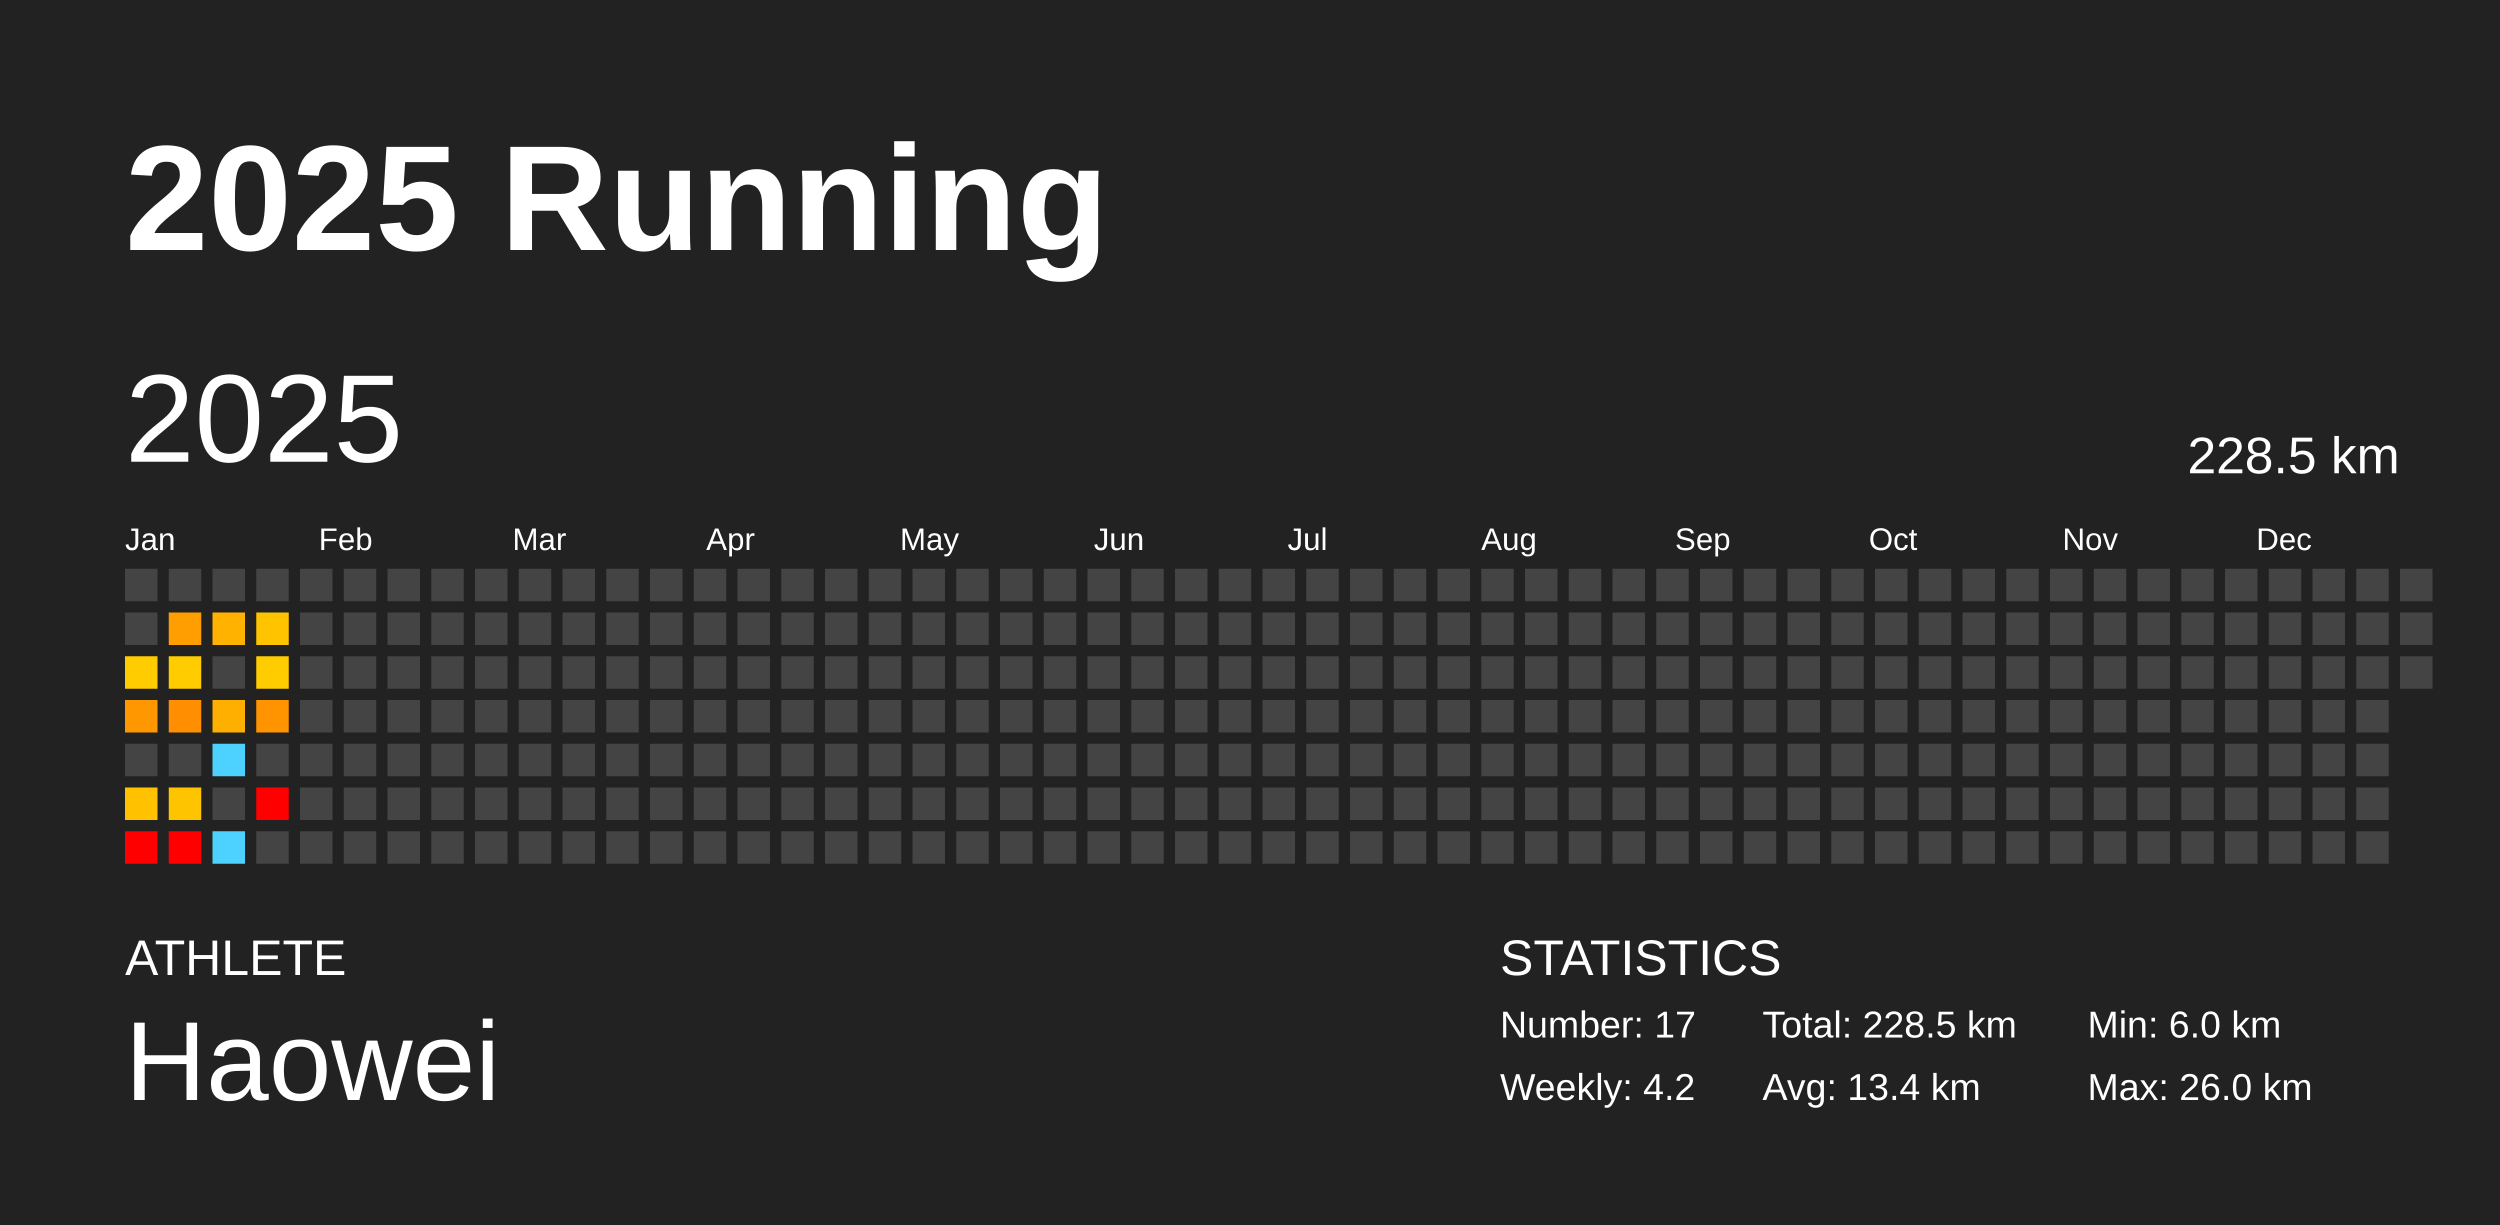
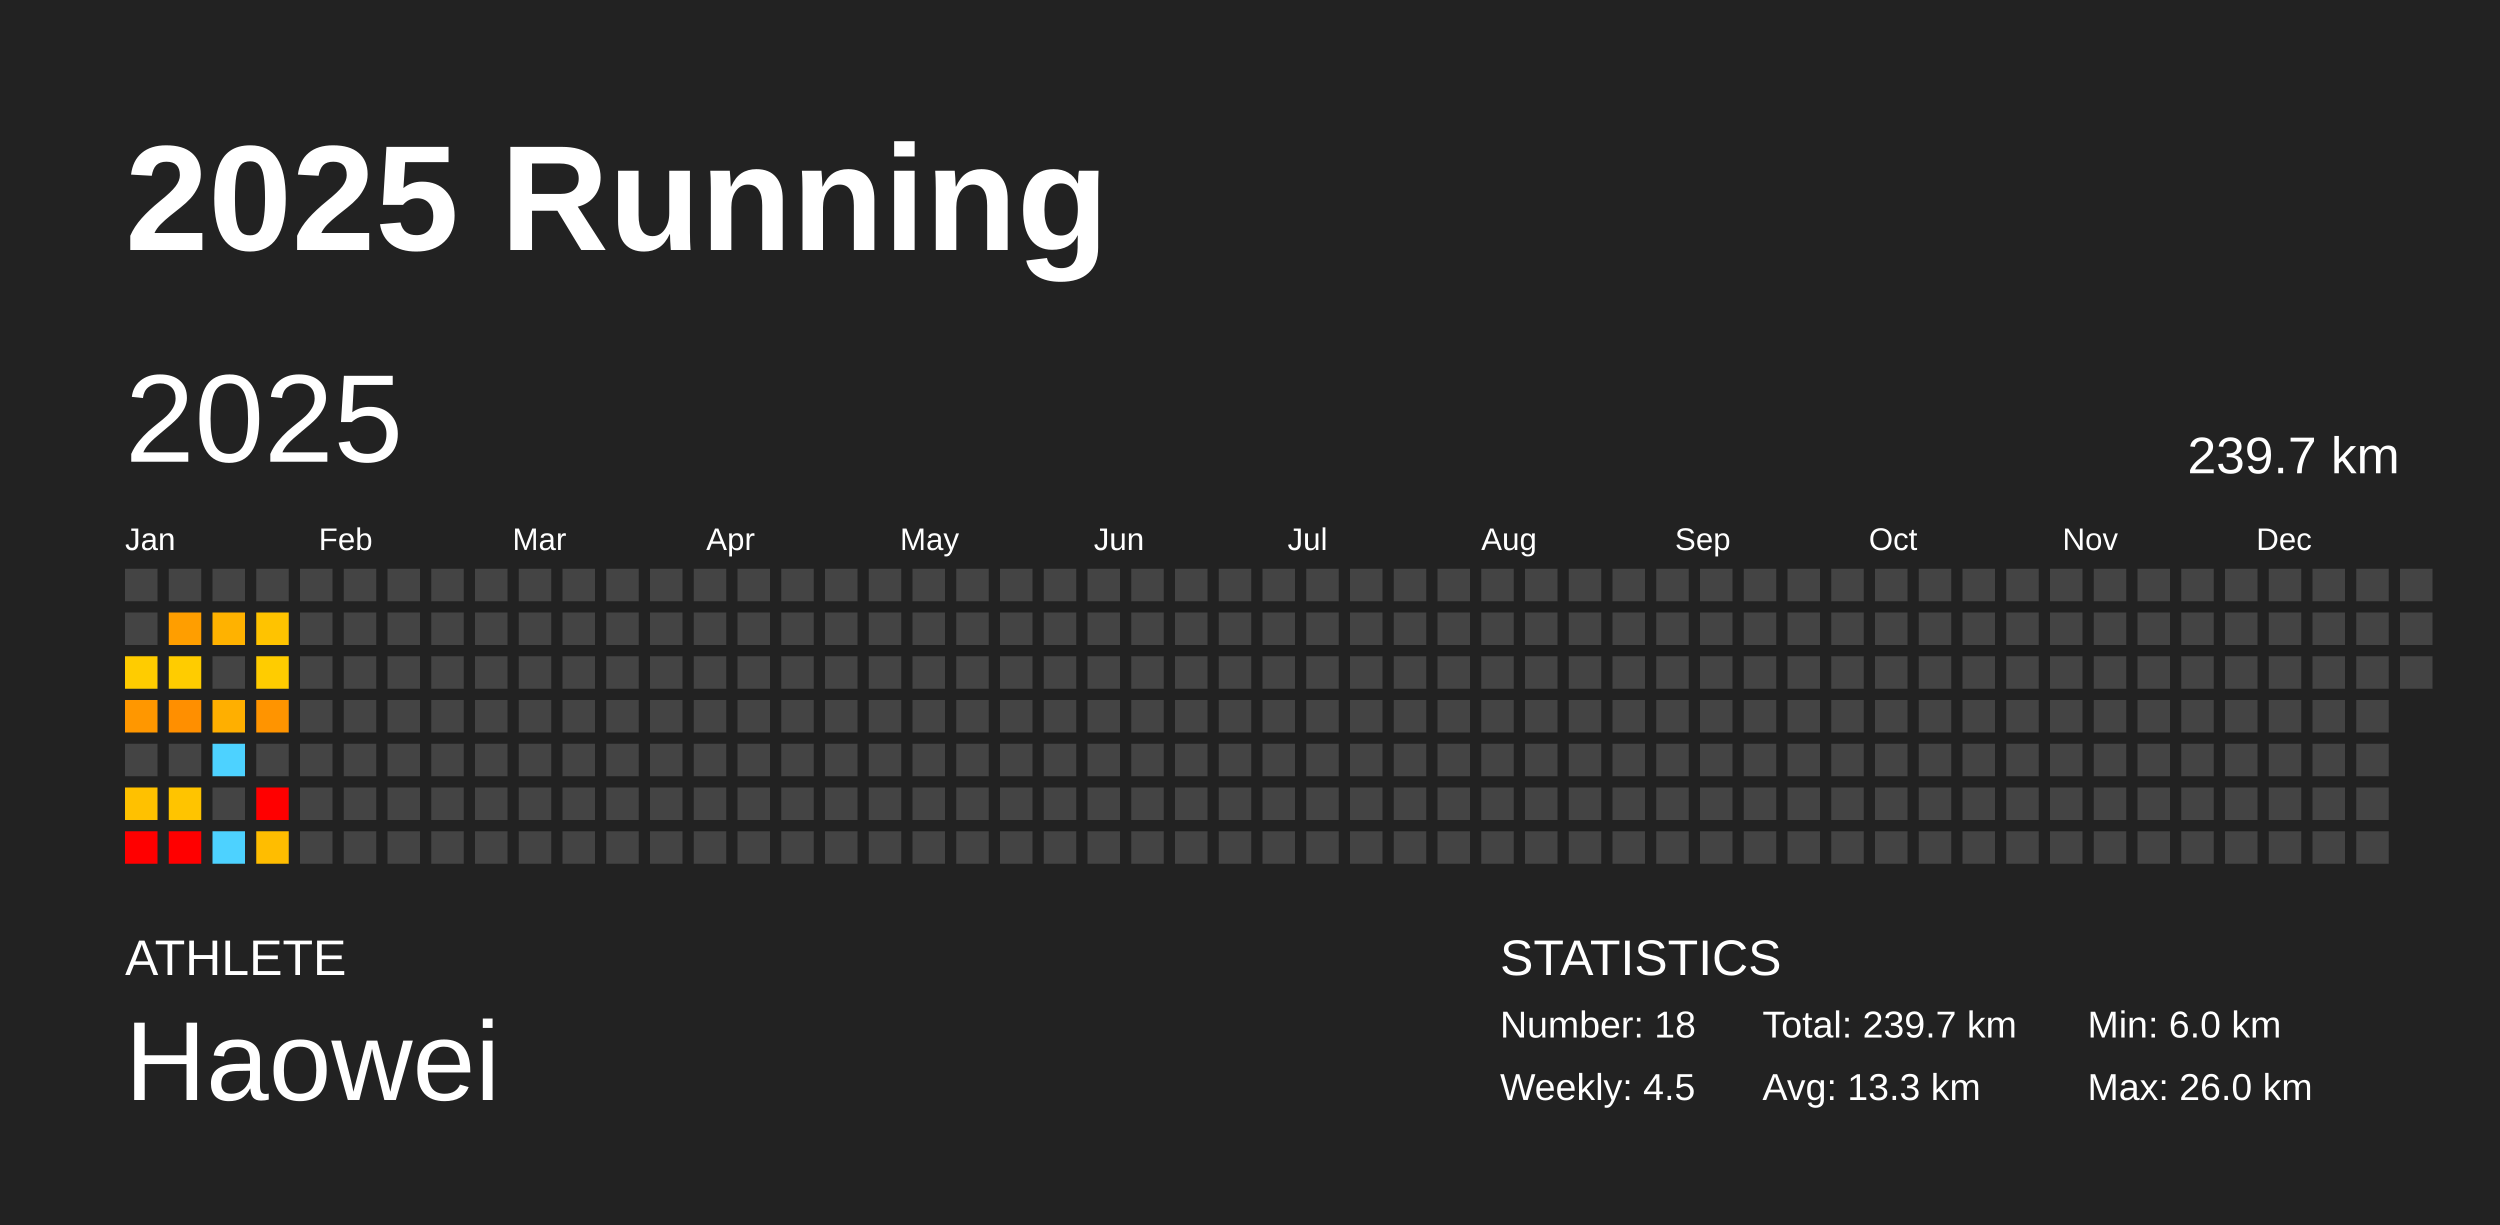
<svg xmlns="http://www.w3.org/2000/svg" baseProfile="full" height="98mm" version="1.1" viewBox="0,0,200,98" width="200mm">
  <defs />
  <rect fill="#222222" height="98" width="200" x="0" y="0" />
  <text fill="#FFFFFF" style="font-size:12px; font-family:Arial; font-weight:bold;" x="10" y="20">2025 Running</text>
  <text fill="#FFFFFF" style="font-size:4px; font-family:Arial" x="10" y="78">ATHLETE</text>
  <text fill="#FFFFFF" style="font-size:9px; font-family:Arial" x="10" y="88">Haowei</text>
  <text fill="#FFFFFF" style="font-size:4px; font-family:Arial" x="120" y="78">STATISTICS</text>
-   <text fill="#FFFFFF" style="font-size:3px; font-family:Arial" x="120" y="83">Number: 17</text>
-   <text fill="#FFFFFF" style="font-size:3px; font-family:Arial" x="120" y="88">Weekly: 4.2</text>
-   <text fill="#FFFFFF" style="font-size:3px; font-family:Arial" x="141" y="83">Total: 228.5 km</text>
-   <text fill="#FFFFFF" style="font-size:3px; font-family:Arial" x="141" y="88">Avg: 13.4 km</text>
+   <text fill="#FFFFFF" style="font-size:3px; font-family:Arial" x="120" y="83">Number: 18</text>
+   <text fill="#FFFFFF" style="font-size:3px; font-family:Arial" x="120" y="88">Weekly: 4.5</text>
+   <text fill="#FFFFFF" style="font-size:3px; font-family:Arial" x="141" y="83">Total: 239.7 km</text>
+   <text fill="#FFFFFF" style="font-size:3px; font-family:Arial" x="141" y="88">Avg: 13.3 km</text>
  <text fill="#FFFFFF" style="font-size:3px; font-family:Arial" x="167" y="83">Min: 6.0 km</text>
  <text fill="#FFFFFF" style="font-size:3px; font-family:Arial" x="167" y="88">Max: 26.0 km</text>
  <text dominant-baseline="hanging" fill="#FFFFFF" style="font-size:10.0px; font-family:Arial;" x="10" y="30">2025</text>
-   <text dominant-baseline="hanging" fill="#FFFFFF" style="font-size:4.125px; font-family:Arial;" x="175" y="35">228.5 km</text>
+   <text dominant-baseline="hanging" fill="#FFFFFF" style="font-size:4.125px; font-family:Arial;" x="175" y="35">239.7 km</text>
  <text fill="#FFFFFF" style="font-size:2.5px; font-family:Arial" x="10.0" y="44">Jan</text>
  <text fill="#FFFFFF" style="font-size:2.5px; font-family:Arial" x="25.5" y="44">Feb</text>
  <text fill="#FFFFFF" style="font-size:2.5px; font-family:Arial" x="41.0" y="44">Mar</text>
  <text fill="#FFFFFF" style="font-size:2.5px; font-family:Arial" x="56.5" y="44">Apr</text>
  <text fill="#FFFFFF" style="font-size:2.5px; font-family:Arial" x="72.0" y="44">May</text>
  <text fill="#FFFFFF" style="font-size:2.5px; font-family:Arial" x="87.5" y="44">Jun</text>
  <text fill="#FFFFFF" style="font-size:2.5px; font-family:Arial" x="103.0" y="44">Jul</text>
  <text fill="#FFFFFF" style="font-size:2.5px; font-family:Arial" x="118.5" y="44">Aug</text>
  <text fill="#FFFFFF" style="font-size:2.5px; font-family:Arial" x="134.0" y="44">Sep</text>
  <text fill="#FFFFFF" style="font-size:2.5px; font-family:Arial" x="149.5" y="44">Oct</text>
  <text fill="#FFFFFF" style="font-size:2.5px; font-family:Arial" x="165.0" y="44">Nov</text>
  <text fill="#FFFFFF" style="font-size:2.5px; font-family:Arial" x="180.5" y="44">Dec</text>
  <rect fill="#444444" height="2.6" width="2.6" x="10.0" y="45.5" />
  <rect fill="#444444" height="2.6" width="2.6" x="10.0" y="49.0" />
  <rect fill="#ffcc00" height="2.6" width="2.6" x="10.0" y="52.5" />
  <rect fill="#ff9700" height="2.6" width="2.6" x="10.0" y="56.0" />
  <rect fill="#444444" height="2.6" width="2.6" x="10.0" y="59.5" />
  <rect fill="#ffc100" height="2.6" width="2.6" x="10.0" y="63.0" />
  <rect fill="red" height="2.6" width="2.6" x="10.0" y="66.5" />
  <rect fill="#444444" height="2.6" width="2.6" x="13.5" y="45.5" />
  <rect fill="#ff9e00" height="2.6" width="2.6" x="13.5" y="49.0" />
  <rect fill="#ffcc00" height="2.6" width="2.6" x="13.5" y="52.5" />
  <rect fill="#ff8f00" height="2.6" width="2.6" x="13.5" y="56.0" />
  <rect fill="#444444" height="2.6" width="2.6" x="13.5" y="59.5" />
  <rect fill="#ffc400" height="2.6" width="2.6" x="13.5" y="63.0" />
  <rect fill="red" height="2.6" width="2.6" x="13.5" y="66.5" />
  <rect fill="#444444" height="2.6" width="2.6" x="17.0" y="45.5" />
  <rect fill="#ffb200" height="2.6" width="2.6" x="17.0" y="49.0" />
  <rect fill="#444444" height="2.6" width="2.6" x="17.0" y="52.5" />
  <rect fill="#ffaf00" height="2.6" width="2.6" x="17.0" y="56.0" />
  <rect fill="#4dd2ff" height="2.6" width="2.6" x="17.0" y="59.5" />
  <rect fill="#444444" height="2.6" width="2.6" x="17.0" y="63.0" />
  <rect fill="#4dd2ff" height="2.6" width="2.6" x="17.0" y="66.5" />
  <rect fill="#444444" height="2.6" width="2.6" x="20.5" y="45.5" />
  <rect fill="#ffc300" height="2.6" width="2.6" x="20.5" y="49.0" />
  <rect fill="#ffcc00" height="2.6" width="2.6" x="20.5" y="52.5" />
  <rect fill="#ff9400" height="2.6" width="2.6" x="20.5" y="56.0" />
  <rect fill="#444444" height="2.6" width="2.6" x="20.5" y="59.5" />
  <rect fill="red" height="2.6" width="2.6" x="20.5" y="63.0" />
-   <rect fill="#444444" height="2.6" width="2.6" x="20.5" y="66.5" />
+   <rect fill="#ffbd00" height="2.6" width="2.6" x="20.5" y="66.5" />
  <rect fill="#444444" height="2.6" width="2.6" x="24.0" y="45.5" />
  <rect fill="#444444" height="2.6" width="2.6" x="24.0" y="49.0" />
  <rect fill="#444444" height="2.6" width="2.6" x="24.0" y="52.5" />
  <rect fill="#444444" height="2.6" width="2.6" x="24.0" y="56.0" />
  <rect fill="#444444" height="2.6" width="2.6" x="24.0" y="59.5" />
  <rect fill="#444444" height="2.6" width="2.6" x="24.0" y="63.0" />
  <rect fill="#444444" height="2.6" width="2.6" x="24.0" y="66.5" />
  <rect fill="#444444" height="2.6" width="2.6" x="27.5" y="45.5" />
  <rect fill="#444444" height="2.6" width="2.6" x="27.5" y="49.0" />
  <rect fill="#444444" height="2.6" width="2.6" x="27.5" y="52.5" />
  <rect fill="#444444" height="2.6" width="2.6" x="27.5" y="56.0" />
  <rect fill="#444444" height="2.6" width="2.6" x="27.5" y="59.5" />
  <rect fill="#444444" height="2.6" width="2.6" x="27.5" y="63.0" />
  <rect fill="#444444" height="2.6" width="2.6" x="27.5" y="66.5" />
  <rect fill="#444444" height="2.6" width="2.6" x="31.0" y="45.5" />
  <rect fill="#444444" height="2.6" width="2.6" x="31.0" y="49.0" />
  <rect fill="#444444" height="2.6" width="2.6" x="31.0" y="52.5" />
  <rect fill="#444444" height="2.6" width="2.6" x="31.0" y="56.0" />
  <rect fill="#444444" height="2.6" width="2.6" x="31.0" y="59.5" />
  <rect fill="#444444" height="2.6" width="2.6" x="31.0" y="63.0" />
  <rect fill="#444444" height="2.6" width="2.6" x="31.0" y="66.5" />
  <rect fill="#444444" height="2.6" width="2.6" x="34.5" y="45.5" />
  <rect fill="#444444" height="2.6" width="2.6" x="34.5" y="49.0" />
  <rect fill="#444444" height="2.6" width="2.6" x="34.5" y="52.5" />
  <rect fill="#444444" height="2.6" width="2.6" x="34.5" y="56.0" />
  <rect fill="#444444" height="2.6" width="2.6" x="34.5" y="59.5" />
  <rect fill="#444444" height="2.6" width="2.6" x="34.5" y="63.0" />
  <rect fill="#444444" height="2.6" width="2.6" x="34.5" y="66.5" />
  <rect fill="#444444" height="2.6" width="2.6" x="38.0" y="45.5" />
  <rect fill="#444444" height="2.6" width="2.6" x="38.0" y="49.0" />
  <rect fill="#444444" height="2.6" width="2.6" x="38.0" y="52.5" />
  <rect fill="#444444" height="2.6" width="2.6" x="38.0" y="56.0" />
  <rect fill="#444444" height="2.6" width="2.6" x="38.0" y="59.5" />
  <rect fill="#444444" height="2.6" width="2.6" x="38.0" y="63.0" />
  <rect fill="#444444" height="2.6" width="2.6" x="38.0" y="66.5" />
  <rect fill="#444444" height="2.6" width="2.6" x="41.5" y="45.5" />
  <rect fill="#444444" height="2.6" width="2.6" x="41.5" y="49.0" />
  <rect fill="#444444" height="2.6" width="2.6" x="41.5" y="52.5" />
  <rect fill="#444444" height="2.6" width="2.6" x="41.5" y="56.0" />
  <rect fill="#444444" height="2.6" width="2.6" x="41.5" y="59.5" />
  <rect fill="#444444" height="2.6" width="2.6" x="41.5" y="63.0" />
  <rect fill="#444444" height="2.6" width="2.6" x="41.5" y="66.5" />
  <rect fill="#444444" height="2.6" width="2.6" x="45.0" y="45.5" />
  <rect fill="#444444" height="2.6" width="2.6" x="45.0" y="49.0" />
  <rect fill="#444444" height="2.6" width="2.6" x="45.0" y="52.5" />
  <rect fill="#444444" height="2.6" width="2.6" x="45.0" y="56.0" />
  <rect fill="#444444" height="2.6" width="2.6" x="45.0" y="59.5" />
  <rect fill="#444444" height="2.6" width="2.6" x="45.0" y="63.0" />
  <rect fill="#444444" height="2.6" width="2.6" x="45.0" y="66.5" />
  <rect fill="#444444" height="2.6" width="2.6" x="48.5" y="45.5" />
  <rect fill="#444444" height="2.6" width="2.6" x="48.5" y="49.0" />
  <rect fill="#444444" height="2.6" width="2.6" x="48.5" y="52.5" />
  <rect fill="#444444" height="2.6" width="2.6" x="48.5" y="56.0" />
  <rect fill="#444444" height="2.6" width="2.6" x="48.5" y="59.5" />
  <rect fill="#444444" height="2.6" width="2.6" x="48.5" y="63.0" />
  <rect fill="#444444" height="2.6" width="2.6" x="48.5" y="66.5" />
  <rect fill="#444444" height="2.6" width="2.6" x="52.0" y="45.5" />
  <rect fill="#444444" height="2.6" width="2.6" x="52.0" y="49.0" />
  <rect fill="#444444" height="2.6" width="2.6" x="52.0" y="52.5" />
  <rect fill="#444444" height="2.6" width="2.6" x="52.0" y="56.0" />
  <rect fill="#444444" height="2.6" width="2.6" x="52.0" y="59.5" />
  <rect fill="#444444" height="2.6" width="2.6" x="52.0" y="63.0" />
  <rect fill="#444444" height="2.6" width="2.6" x="52.0" y="66.5" />
  <rect fill="#444444" height="2.6" width="2.6" x="55.5" y="45.5" />
  <rect fill="#444444" height="2.6" width="2.6" x="55.5" y="49.0" />
  <rect fill="#444444" height="2.6" width="2.6" x="55.5" y="52.5" />
  <rect fill="#444444" height="2.6" width="2.6" x="55.5" y="56.0" />
  <rect fill="#444444" height="2.6" width="2.6" x="55.5" y="59.5" />
  <rect fill="#444444" height="2.6" width="2.6" x="55.5" y="63.0" />
  <rect fill="#444444" height="2.6" width="2.6" x="55.5" y="66.5" />
  <rect fill="#444444" height="2.6" width="2.6" x="59.0" y="45.5" />
  <rect fill="#444444" height="2.6" width="2.6" x="59.0" y="49.0" />
  <rect fill="#444444" height="2.6" width="2.6" x="59.0" y="52.5" />
  <rect fill="#444444" height="2.6" width="2.6" x="59.0" y="56.0" />
  <rect fill="#444444" height="2.6" width="2.6" x="59.0" y="59.5" />
  <rect fill="#444444" height="2.6" width="2.6" x="59.0" y="63.0" />
  <rect fill="#444444" height="2.6" width="2.6" x="59.0" y="66.5" />
  <rect fill="#444444" height="2.6" width="2.6" x="62.5" y="45.5" />
  <rect fill="#444444" height="2.6" width="2.6" x="62.5" y="49.0" />
  <rect fill="#444444" height="2.6" width="2.6" x="62.5" y="52.5" />
  <rect fill="#444444" height="2.6" width="2.6" x="62.5" y="56.0" />
  <rect fill="#444444" height="2.6" width="2.6" x="62.5" y="59.5" />
  <rect fill="#444444" height="2.6" width="2.6" x="62.5" y="63.0" />
  <rect fill="#444444" height="2.6" width="2.6" x="62.5" y="66.5" />
  <rect fill="#444444" height="2.6" width="2.6" x="66.0" y="45.5" />
  <rect fill="#444444" height="2.6" width="2.6" x="66.0" y="49.0" />
  <rect fill="#444444" height="2.6" width="2.6" x="66.0" y="52.5" />
  <rect fill="#444444" height="2.6" width="2.6" x="66.0" y="56.0" />
  <rect fill="#444444" height="2.6" width="2.6" x="66.0" y="59.5" />
  <rect fill="#444444" height="2.6" width="2.6" x="66.0" y="63.0" />
  <rect fill="#444444" height="2.6" width="2.6" x="66.0" y="66.5" />
  <rect fill="#444444" height="2.6" width="2.6" x="69.5" y="45.5" />
  <rect fill="#444444" height="2.6" width="2.6" x="69.5" y="49.0" />
  <rect fill="#444444" height="2.6" width="2.6" x="69.5" y="52.5" />
  <rect fill="#444444" height="2.6" width="2.6" x="69.5" y="56.0" />
  <rect fill="#444444" height="2.6" width="2.6" x="69.5" y="59.5" />
  <rect fill="#444444" height="2.6" width="2.6" x="69.5" y="63.0" />
  <rect fill="#444444" height="2.6" width="2.6" x="69.5" y="66.5" />
  <rect fill="#444444" height="2.6" width="2.6" x="73.0" y="45.5" />
  <rect fill="#444444" height="2.6" width="2.6" x="73.0" y="49.0" />
  <rect fill="#444444" height="2.6" width="2.6" x="73.0" y="52.5" />
  <rect fill="#444444" height="2.6" width="2.6" x="73.0" y="56.0" />
  <rect fill="#444444" height="2.6" width="2.6" x="73.0" y="59.5" />
  <rect fill="#444444" height="2.6" width="2.6" x="73.0" y="63.0" />
  <rect fill="#444444" height="2.6" width="2.6" x="73.0" y="66.5" />
  <rect fill="#444444" height="2.6" width="2.6" x="76.5" y="45.5" />
  <rect fill="#444444" height="2.6" width="2.6" x="76.5" y="49.0" />
  <rect fill="#444444" height="2.6" width="2.6" x="76.5" y="52.5" />
  <rect fill="#444444" height="2.6" width="2.6" x="76.5" y="56.0" />
  <rect fill="#444444" height="2.6" width="2.6" x="76.5" y="59.5" />
  <rect fill="#444444" height="2.6" width="2.6" x="76.5" y="63.0" />
  <rect fill="#444444" height="2.6" width="2.6" x="76.5" y="66.5" />
  <rect fill="#444444" height="2.6" width="2.6" x="80.0" y="45.5" />
  <rect fill="#444444" height="2.6" width="2.6" x="80.0" y="49.0" />
  <rect fill="#444444" height="2.6" width="2.6" x="80.0" y="52.5" />
  <rect fill="#444444" height="2.6" width="2.6" x="80.0" y="56.0" />
  <rect fill="#444444" height="2.6" width="2.6" x="80.0" y="59.5" />
  <rect fill="#444444" height="2.6" width="2.6" x="80.0" y="63.0" />
  <rect fill="#444444" height="2.6" width="2.6" x="80.0" y="66.5" />
  <rect fill="#444444" height="2.6" width="2.6" x="83.5" y="45.5" />
  <rect fill="#444444" height="2.6" width="2.6" x="83.5" y="49.0" />
  <rect fill="#444444" height="2.6" width="2.6" x="83.5" y="52.5" />
  <rect fill="#444444" height="2.6" width="2.6" x="83.5" y="56.0" />
  <rect fill="#444444" height="2.6" width="2.6" x="83.5" y="59.5" />
  <rect fill="#444444" height="2.6" width="2.6" x="83.5" y="63.0" />
  <rect fill="#444444" height="2.6" width="2.6" x="83.5" y="66.5" />
  <rect fill="#444444" height="2.6" width="2.6" x="87.0" y="45.5" />
  <rect fill="#444444" height="2.6" width="2.6" x="87.0" y="49.0" />
  <rect fill="#444444" height="2.6" width="2.6" x="87.0" y="52.5" />
  <rect fill="#444444" height="2.6" width="2.6" x="87.0" y="56.0" />
  <rect fill="#444444" height="2.6" width="2.6" x="87.0" y="59.5" />
  <rect fill="#444444" height="2.6" width="2.6" x="87.0" y="63.0" />
  <rect fill="#444444" height="2.6" width="2.6" x="87.0" y="66.5" />
  <rect fill="#444444" height="2.6" width="2.6" x="90.5" y="45.5" />
  <rect fill="#444444" height="2.6" width="2.6" x="90.5" y="49.0" />
  <rect fill="#444444" height="2.6" width="2.6" x="90.5" y="52.5" />
  <rect fill="#444444" height="2.6" width="2.6" x="90.5" y="56.0" />
  <rect fill="#444444" height="2.6" width="2.6" x="90.5" y="59.5" />
  <rect fill="#444444" height="2.6" width="2.6" x="90.5" y="63.0" />
  <rect fill="#444444" height="2.6" width="2.6" x="90.5" y="66.5" />
  <rect fill="#444444" height="2.6" width="2.6" x="94.0" y="45.5" />
  <rect fill="#444444" height="2.6" width="2.6" x="94.0" y="49.0" />
  <rect fill="#444444" height="2.6" width="2.6" x="94.0" y="52.5" />
  <rect fill="#444444" height="2.6" width="2.6" x="94.0" y="56.0" />
  <rect fill="#444444" height="2.6" width="2.6" x="94.0" y="59.5" />
  <rect fill="#444444" height="2.6" width="2.6" x="94.0" y="63.0" />
  <rect fill="#444444" height="2.6" width="2.6" x="94.0" y="66.5" />
  <rect fill="#444444" height="2.6" width="2.6" x="97.5" y="45.5" />
  <rect fill="#444444" height="2.6" width="2.6" x="97.5" y="49.0" />
  <rect fill="#444444" height="2.6" width="2.6" x="97.5" y="52.5" />
  <rect fill="#444444" height="2.6" width="2.6" x="97.5" y="56.0" />
  <rect fill="#444444" height="2.6" width="2.6" x="97.5" y="59.5" />
  <rect fill="#444444" height="2.6" width="2.6" x="97.5" y="63.0" />
  <rect fill="#444444" height="2.6" width="2.6" x="97.5" y="66.5" />
  <rect fill="#444444" height="2.6" width="2.6" x="101.0" y="45.5" />
  <rect fill="#444444" height="2.6" width="2.6" x="101.0" y="49.0" />
  <rect fill="#444444" height="2.6" width="2.6" x="101.0" y="52.5" />
  <rect fill="#444444" height="2.6" width="2.6" x="101.0" y="56.0" />
  <rect fill="#444444" height="2.6" width="2.6" x="101.0" y="59.5" />
  <rect fill="#444444" height="2.6" width="2.6" x="101.0" y="63.0" />
  <rect fill="#444444" height="2.6" width="2.6" x="101.0" y="66.5" />
  <rect fill="#444444" height="2.6" width="2.6" x="104.5" y="45.5" />
  <rect fill="#444444" height="2.6" width="2.6" x="104.5" y="49.0" />
  <rect fill="#444444" height="2.6" width="2.6" x="104.5" y="52.5" />
  <rect fill="#444444" height="2.6" width="2.6" x="104.5" y="56.0" />
  <rect fill="#444444" height="2.6" width="2.6" x="104.5" y="59.5" />
  <rect fill="#444444" height="2.6" width="2.6" x="104.5" y="63.0" />
  <rect fill="#444444" height="2.6" width="2.6" x="104.5" y="66.5" />
  <rect fill="#444444" height="2.6" width="2.6" x="108.0" y="45.5" />
  <rect fill="#444444" height="2.6" width="2.6" x="108.0" y="49.0" />
  <rect fill="#444444" height="2.6" width="2.6" x="108.0" y="52.5" />
  <rect fill="#444444" height="2.6" width="2.6" x="108.0" y="56.0" />
  <rect fill="#444444" height="2.6" width="2.6" x="108.0" y="59.5" />
  <rect fill="#444444" height="2.6" width="2.6" x="108.0" y="63.0" />
  <rect fill="#444444" height="2.6" width="2.6" x="108.0" y="66.5" />
  <rect fill="#444444" height="2.6" width="2.6" x="111.5" y="45.5" />
  <rect fill="#444444" height="2.6" width="2.6" x="111.5" y="49.0" />
  <rect fill="#444444" height="2.6" width="2.6" x="111.5" y="52.5" />
  <rect fill="#444444" height="2.6" width="2.6" x="111.5" y="56.0" />
  <rect fill="#444444" height="2.6" width="2.6" x="111.5" y="59.5" />
  <rect fill="#444444" height="2.6" width="2.6" x="111.5" y="63.0" />
  <rect fill="#444444" height="2.6" width="2.6" x="111.5" y="66.5" />
  <rect fill="#444444" height="2.6" width="2.6" x="115.0" y="45.5" />
  <rect fill="#444444" height="2.6" width="2.6" x="115.0" y="49.0" />
  <rect fill="#444444" height="2.6" width="2.6" x="115.0" y="52.5" />
  <rect fill="#444444" height="2.6" width="2.6" x="115.0" y="56.0" />
  <rect fill="#444444" height="2.6" width="2.6" x="115.0" y="59.5" />
  <rect fill="#444444" height="2.6" width="2.6" x="115.0" y="63.0" />
  <rect fill="#444444" height="2.6" width="2.6" x="115.0" y="66.5" />
  <rect fill="#444444" height="2.6" width="2.6" x="118.5" y="45.5" />
  <rect fill="#444444" height="2.6" width="2.6" x="118.5" y="49.0" />
  <rect fill="#444444" height="2.6" width="2.6" x="118.5" y="52.5" />
  <rect fill="#444444" height="2.6" width="2.6" x="118.5" y="56.0" />
  <rect fill="#444444" height="2.6" width="2.6" x="118.5" y="59.5" />
  <rect fill="#444444" height="2.6" width="2.6" x="118.5" y="63.0" />
  <rect fill="#444444" height="2.6" width="2.6" x="118.5" y="66.5" />
  <rect fill="#444444" height="2.6" width="2.6" x="122.0" y="45.5" />
  <rect fill="#444444" height="2.6" width="2.6" x="122.0" y="49.0" />
  <rect fill="#444444" height="2.6" width="2.6" x="122.0" y="52.5" />
  <rect fill="#444444" height="2.6" width="2.6" x="122.0" y="56.0" />
  <rect fill="#444444" height="2.6" width="2.6" x="122.0" y="59.5" />
  <rect fill="#444444" height="2.6" width="2.6" x="122.0" y="63.0" />
  <rect fill="#444444" height="2.6" width="2.6" x="122.0" y="66.5" />
  <rect fill="#444444" height="2.6" width="2.6" x="125.5" y="45.5" />
  <rect fill="#444444" height="2.6" width="2.6" x="125.5" y="49.0" />
  <rect fill="#444444" height="2.6" width="2.6" x="125.5" y="52.5" />
  <rect fill="#444444" height="2.6" width="2.6" x="125.5" y="56.0" />
  <rect fill="#444444" height="2.6" width="2.6" x="125.5" y="59.5" />
  <rect fill="#444444" height="2.6" width="2.6" x="125.5" y="63.0" />
  <rect fill="#444444" height="2.6" width="2.6" x="125.5" y="66.5" />
  <rect fill="#444444" height="2.6" width="2.6" x="129.0" y="45.5" />
  <rect fill="#444444" height="2.6" width="2.6" x="129.0" y="49.0" />
  <rect fill="#444444" height="2.6" width="2.6" x="129.0" y="52.5" />
  <rect fill="#444444" height="2.6" width="2.6" x="129.0" y="56.0" />
  <rect fill="#444444" height="2.6" width="2.6" x="129.0" y="59.5" />
  <rect fill="#444444" height="2.6" width="2.6" x="129.0" y="63.0" />
  <rect fill="#444444" height="2.6" width="2.6" x="129.0" y="66.5" />
  <rect fill="#444444" height="2.6" width="2.6" x="132.5" y="45.5" />
  <rect fill="#444444" height="2.6" width="2.6" x="132.5" y="49.0" />
  <rect fill="#444444" height="2.6" width="2.6" x="132.5" y="52.5" />
  <rect fill="#444444" height="2.6" width="2.6" x="132.5" y="56.0" />
  <rect fill="#444444" height="2.6" width="2.6" x="132.5" y="59.5" />
  <rect fill="#444444" height="2.6" width="2.6" x="132.5" y="63.0" />
  <rect fill="#444444" height="2.6" width="2.6" x="132.5" y="66.5" />
  <rect fill="#444444" height="2.6" width="2.6" x="136.0" y="45.5" />
  <rect fill="#444444" height="2.6" width="2.6" x="136.0" y="49.0" />
  <rect fill="#444444" height="2.6" width="2.6" x="136.0" y="52.5" />
  <rect fill="#444444" height="2.6" width="2.6" x="136.0" y="56.0" />
  <rect fill="#444444" height="2.6" width="2.6" x="136.0" y="59.5" />
  <rect fill="#444444" height="2.6" width="2.6" x="136.0" y="63.0" />
  <rect fill="#444444" height="2.6" width="2.6" x="136.0" y="66.5" />
  <rect fill="#444444" height="2.6" width="2.6" x="139.5" y="45.5" />
  <rect fill="#444444" height="2.6" width="2.6" x="139.5" y="49.0" />
  <rect fill="#444444" height="2.6" width="2.6" x="139.5" y="52.5" />
  <rect fill="#444444" height="2.6" width="2.6" x="139.5" y="56.0" />
  <rect fill="#444444" height="2.6" width="2.6" x="139.5" y="59.5" />
  <rect fill="#444444" height="2.6" width="2.6" x="139.5" y="63.0" />
  <rect fill="#444444" height="2.6" width="2.6" x="139.5" y="66.5" />
  <rect fill="#444444" height="2.6" width="2.6" x="143.0" y="45.5" />
  <rect fill="#444444" height="2.6" width="2.6" x="143.0" y="49.0" />
  <rect fill="#444444" height="2.6" width="2.6" x="143.0" y="52.5" />
  <rect fill="#444444" height="2.6" width="2.6" x="143.0" y="56.0" />
  <rect fill="#444444" height="2.6" width="2.6" x="143.0" y="59.5" />
  <rect fill="#444444" height="2.6" width="2.6" x="143.0" y="63.0" />
  <rect fill="#444444" height="2.6" width="2.6" x="143.0" y="66.5" />
  <rect fill="#444444" height="2.6" width="2.6" x="146.5" y="45.5" />
  <rect fill="#444444" height="2.6" width="2.6" x="146.5" y="49.0" />
  <rect fill="#444444" height="2.6" width="2.6" x="146.5" y="52.5" />
  <rect fill="#444444" height="2.6" width="2.6" x="146.5" y="56.0" />
  <rect fill="#444444" height="2.6" width="2.6" x="146.5" y="59.5" />
  <rect fill="#444444" height="2.6" width="2.6" x="146.5" y="63.0" />
  <rect fill="#444444" height="2.6" width="2.6" x="146.5" y="66.5" />
  <rect fill="#444444" height="2.6" width="2.6" x="150.0" y="45.5" />
  <rect fill="#444444" height="2.6" width="2.6" x="150.0" y="49.0" />
  <rect fill="#444444" height="2.6" width="2.6" x="150.0" y="52.5" />
  <rect fill="#444444" height="2.6" width="2.6" x="150.0" y="56.0" />
  <rect fill="#444444" height="2.6" width="2.6" x="150.0" y="59.5" />
  <rect fill="#444444" height="2.6" width="2.6" x="150.0" y="63.0" />
  <rect fill="#444444" height="2.6" width="2.6" x="150.0" y="66.5" />
  <rect fill="#444444" height="2.6" width="2.6" x="153.5" y="45.5" />
  <rect fill="#444444" height="2.6" width="2.6" x="153.5" y="49.0" />
  <rect fill="#444444" height="2.6" width="2.6" x="153.5" y="52.5" />
  <rect fill="#444444" height="2.6" width="2.6" x="153.5" y="56.0" />
  <rect fill="#444444" height="2.6" width="2.6" x="153.5" y="59.5" />
  <rect fill="#444444" height="2.6" width="2.6" x="153.5" y="63.0" />
  <rect fill="#444444" height="2.6" width="2.6" x="153.5" y="66.5" />
  <rect fill="#444444" height="2.6" width="2.6" x="157.0" y="45.5" />
  <rect fill="#444444" height="2.6" width="2.6" x="157.0" y="49.0" />
  <rect fill="#444444" height="2.6" width="2.6" x="157.0" y="52.5" />
  <rect fill="#444444" height="2.6" width="2.6" x="157.0" y="56.0" />
  <rect fill="#444444" height="2.6" width="2.6" x="157.0" y="59.5" />
  <rect fill="#444444" height="2.6" width="2.6" x="157.0" y="63.0" />
  <rect fill="#444444" height="2.6" width="2.6" x="157.0" y="66.5" />
  <rect fill="#444444" height="2.6" width="2.6" x="160.5" y="45.5" />
  <rect fill="#444444" height="2.6" width="2.6" x="160.5" y="49.0" />
  <rect fill="#444444" height="2.6" width="2.6" x="160.5" y="52.5" />
  <rect fill="#444444" height="2.6" width="2.6" x="160.5" y="56.0" />
  <rect fill="#444444" height="2.6" width="2.6" x="160.5" y="59.5" />
  <rect fill="#444444" height="2.6" width="2.6" x="160.5" y="63.0" />
  <rect fill="#444444" height="2.6" width="2.6" x="160.5" y="66.5" />
  <rect fill="#444444" height="2.6" width="2.6" x="164.0" y="45.5" />
  <rect fill="#444444" height="2.6" width="2.6" x="164.0" y="49.0" />
  <rect fill="#444444" height="2.6" width="2.6" x="164.0" y="52.5" />
  <rect fill="#444444" height="2.6" width="2.6" x="164.0" y="56.0" />
  <rect fill="#444444" height="2.6" width="2.6" x="164.0" y="59.5" />
  <rect fill="#444444" height="2.6" width="2.6" x="164.0" y="63.0" />
  <rect fill="#444444" height="2.6" width="2.6" x="164.0" y="66.5" />
  <rect fill="#444444" height="2.6" width="2.6" x="167.5" y="45.5" />
  <rect fill="#444444" height="2.6" width="2.6" x="167.5" y="49.0" />
  <rect fill="#444444" height="2.6" width="2.6" x="167.5" y="52.5" />
  <rect fill="#444444" height="2.6" width="2.6" x="167.5" y="56.0" />
  <rect fill="#444444" height="2.6" width="2.6" x="167.5" y="59.5" />
  <rect fill="#444444" height="2.6" width="2.6" x="167.5" y="63.0" />
  <rect fill="#444444" height="2.6" width="2.6" x="167.5" y="66.5" />
  <rect fill="#444444" height="2.6" width="2.6" x="171.0" y="45.5" />
  <rect fill="#444444" height="2.6" width="2.6" x="171.0" y="49.0" />
  <rect fill="#444444" height="2.6" width="2.6" x="171.0" y="52.5" />
  <rect fill="#444444" height="2.6" width="2.6" x="171.0" y="56.0" />
  <rect fill="#444444" height="2.6" width="2.6" x="171.0" y="59.5" />
  <rect fill="#444444" height="2.6" width="2.6" x="171.0" y="63.0" />
  <rect fill="#444444" height="2.6" width="2.6" x="171.0" y="66.5" />
  <rect fill="#444444" height="2.6" width="2.6" x="174.5" y="45.5" />
  <rect fill="#444444" height="2.6" width="2.6" x="174.5" y="49.0" />
  <rect fill="#444444" height="2.6" width="2.6" x="174.5" y="52.5" />
  <rect fill="#444444" height="2.6" width="2.6" x="174.5" y="56.0" />
  <rect fill="#444444" height="2.6" width="2.6" x="174.5" y="59.5" />
  <rect fill="#444444" height="2.6" width="2.6" x="174.5" y="63.0" />
  <rect fill="#444444" height="2.6" width="2.6" x="174.5" y="66.5" />
  <rect fill="#444444" height="2.6" width="2.6" x="178.0" y="45.5" />
  <rect fill="#444444" height="2.6" width="2.6" x="178.0" y="49.0" />
  <rect fill="#444444" height="2.6" width="2.6" x="178.0" y="52.5" />
  <rect fill="#444444" height="2.6" width="2.6" x="178.0" y="56.0" />
  <rect fill="#444444" height="2.6" width="2.6" x="178.0" y="59.5" />
  <rect fill="#444444" height="2.6" width="2.6" x="178.0" y="63.0" />
  <rect fill="#444444" height="2.6" width="2.6" x="178.0" y="66.5" />
  <rect fill="#444444" height="2.6" width="2.6" x="181.5" y="45.5" />
  <rect fill="#444444" height="2.6" width="2.6" x="181.5" y="49.0" />
  <rect fill="#444444" height="2.6" width="2.6" x="181.5" y="52.5" />
  <rect fill="#444444" height="2.6" width="2.6" x="181.5" y="56.0" />
  <rect fill="#444444" height="2.6" width="2.6" x="181.5" y="59.5" />
  <rect fill="#444444" height="2.6" width="2.6" x="181.5" y="63.0" />
  <rect fill="#444444" height="2.6" width="2.6" x="181.5" y="66.5" />
  <rect fill="#444444" height="2.6" width="2.6" x="185.0" y="45.5" />
  <rect fill="#444444" height="2.6" width="2.6" x="185.0" y="49.0" />
  <rect fill="#444444" height="2.6" width="2.6" x="185.0" y="52.5" />
  <rect fill="#444444" height="2.6" width="2.6" x="185.0" y="56.0" />
  <rect fill="#444444" height="2.6" width="2.6" x="185.0" y="59.5" />
  <rect fill="#444444" height="2.6" width="2.6" x="185.0" y="63.0" />
  <rect fill="#444444" height="2.6" width="2.6" x="185.0" y="66.5" />
  <rect fill="#444444" height="2.6" width="2.6" x="188.5" y="45.5" />
  <rect fill="#444444" height="2.6" width="2.6" x="188.5" y="49.0" />
  <rect fill="#444444" height="2.6" width="2.6" x="188.5" y="52.5" />
  <rect fill="#444444" height="2.6" width="2.6" x="188.5" y="56.0" />
  <rect fill="#444444" height="2.6" width="2.6" x="188.5" y="59.5" />
  <rect fill="#444444" height="2.6" width="2.6" x="188.5" y="63.0" />
  <rect fill="#444444" height="2.6" width="2.6" x="188.5" y="66.5" />
  <rect fill="#444444" height="2.6" width="2.6" x="192.0" y="45.5" />
  <rect fill="#444444" height="2.6" width="2.6" x="192.0" y="49.0" />
  <rect fill="#444444" height="2.6" width="2.6" x="192.0" y="52.5" />
</svg>
